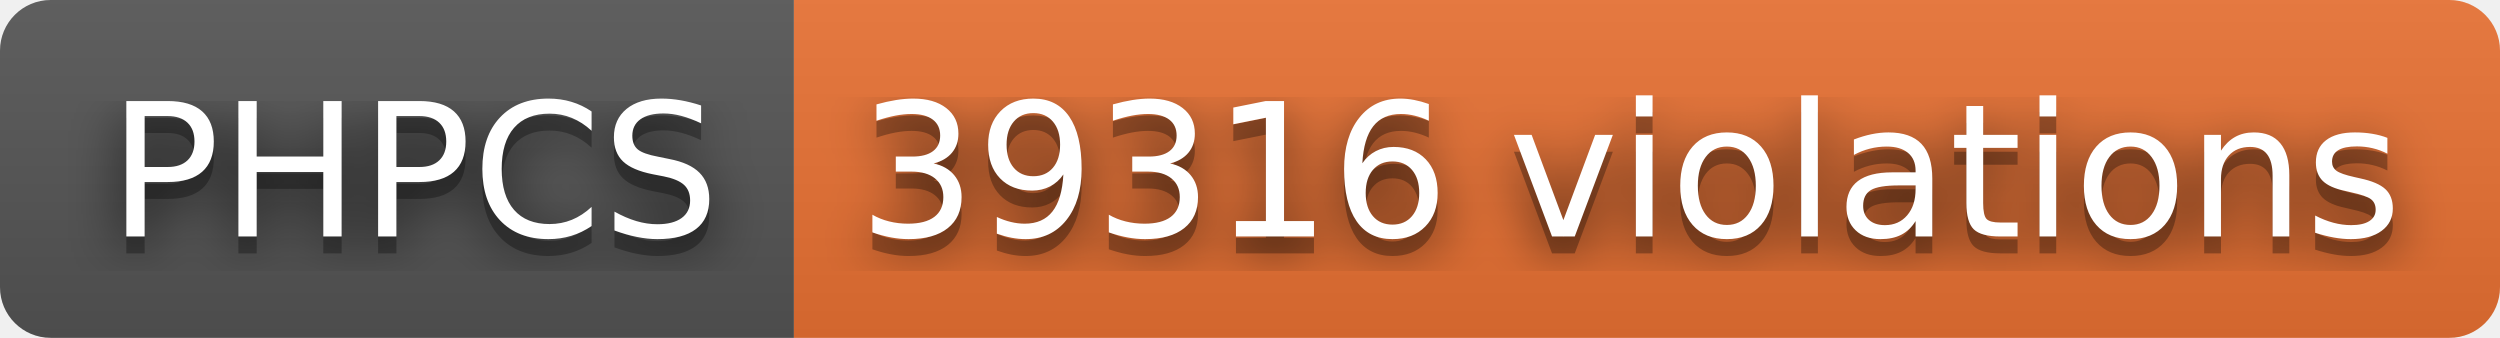
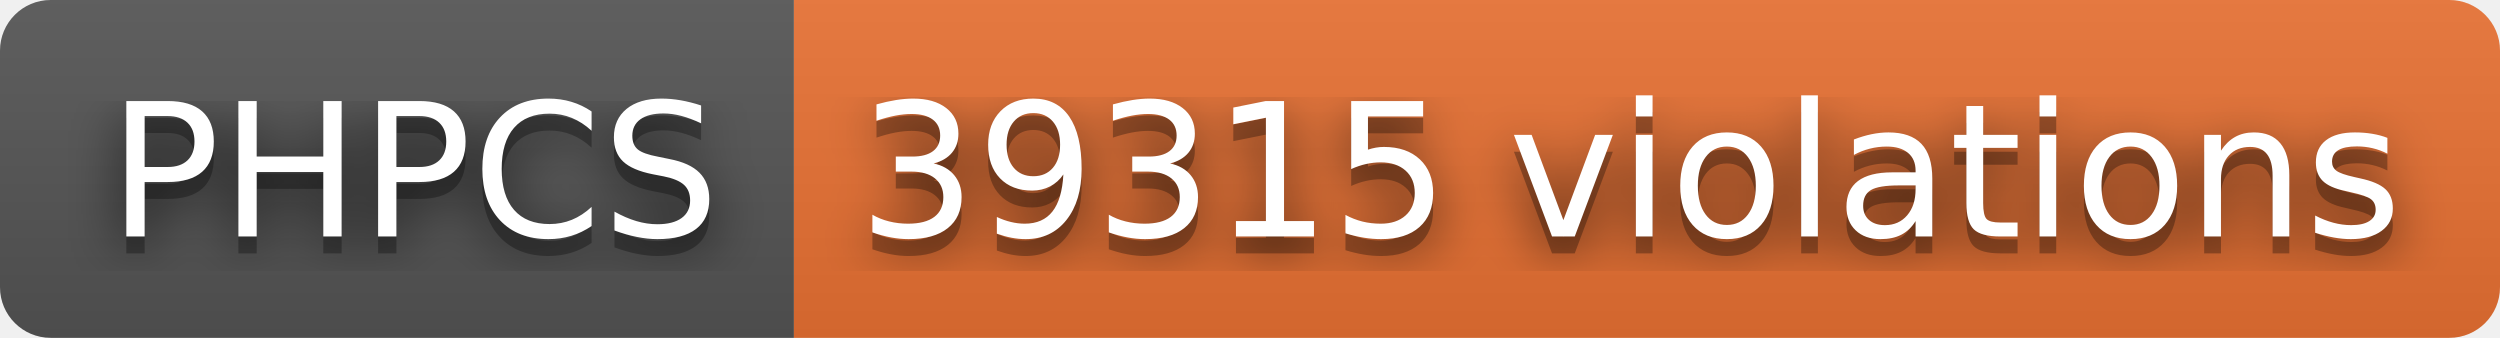
- <svg xmlns="http://www.w3.org/2000/svg" width="148" height="20" role="img" aria-label="PHPCS: 39316 violations">
+ <svg xmlns="http://www.w3.org/2000/svg" width="148" height="20" role="img" aria-label="PHPCS: 39315 violations">
  <filter id="blur">
    <feGaussianBlur stdDeviation="16" />
  </filter>
  <linearGradient id="s" x2="0" y2="100%">
    <stop offset="0" stop-color="#bbb" stop-opacity=".1" />
    <stop offset="1" stop-opacity=".1" />
  </linearGradient>
  <clipPath id="r">
    <rect width="148" height="20" rx="3" />
  </clipPath>
  <g clip-path="url(#r)">
    <rect width="47" height="20" fill="#555" />
    <rect x="47" width="101" height="20" fill="#ea7233" />
    <rect width="148" height="20" fill="url(#s)" />
  </g>
  <g fill="#fff" text-anchor="middle" font-family="Verdana,Geneva,DejaVu Sans,sans-serif" text-rendering="geometricPrecision" font-size="110">
    <g transform="scale(.1)">
      <g aria-hidden="true" fill="#010101">
        <text x="245" y="150" fill-opacity=".8" filter="url(#blur)" textLength="370">PHPCS</text>
        <text x="245" y="150" fill-opacity=".3" textLength="370">PHPCS</text>
      </g>
      <text x="245" y="140" textLength="370">PHPCS</text>
    </g>
    <g transform="scale(.1)">
      <g aria-hidden="true" fill="#010101">
-         <text x="965" y="150" fill-opacity=".8" filter="url(#blur)" textLength="910">39316 violations</text>
-         <text x="965" y="150" fill-opacity=".3" textLength="910">39316 violations</text>
+         <text x="965" y="150" fill-opacity=".8" filter="url(#blur)" textLength="910">39315 violations</text>
+         <text x="965" y="150" fill-opacity=".3" textLength="910">39315 violations</text>
      </g>
-       <text x="965" y="140" textLength="910">39316 violations</text>
+       <text x="965" y="140" textLength="910">39315 violations</text>
    </g>
  </g>
</svg>
